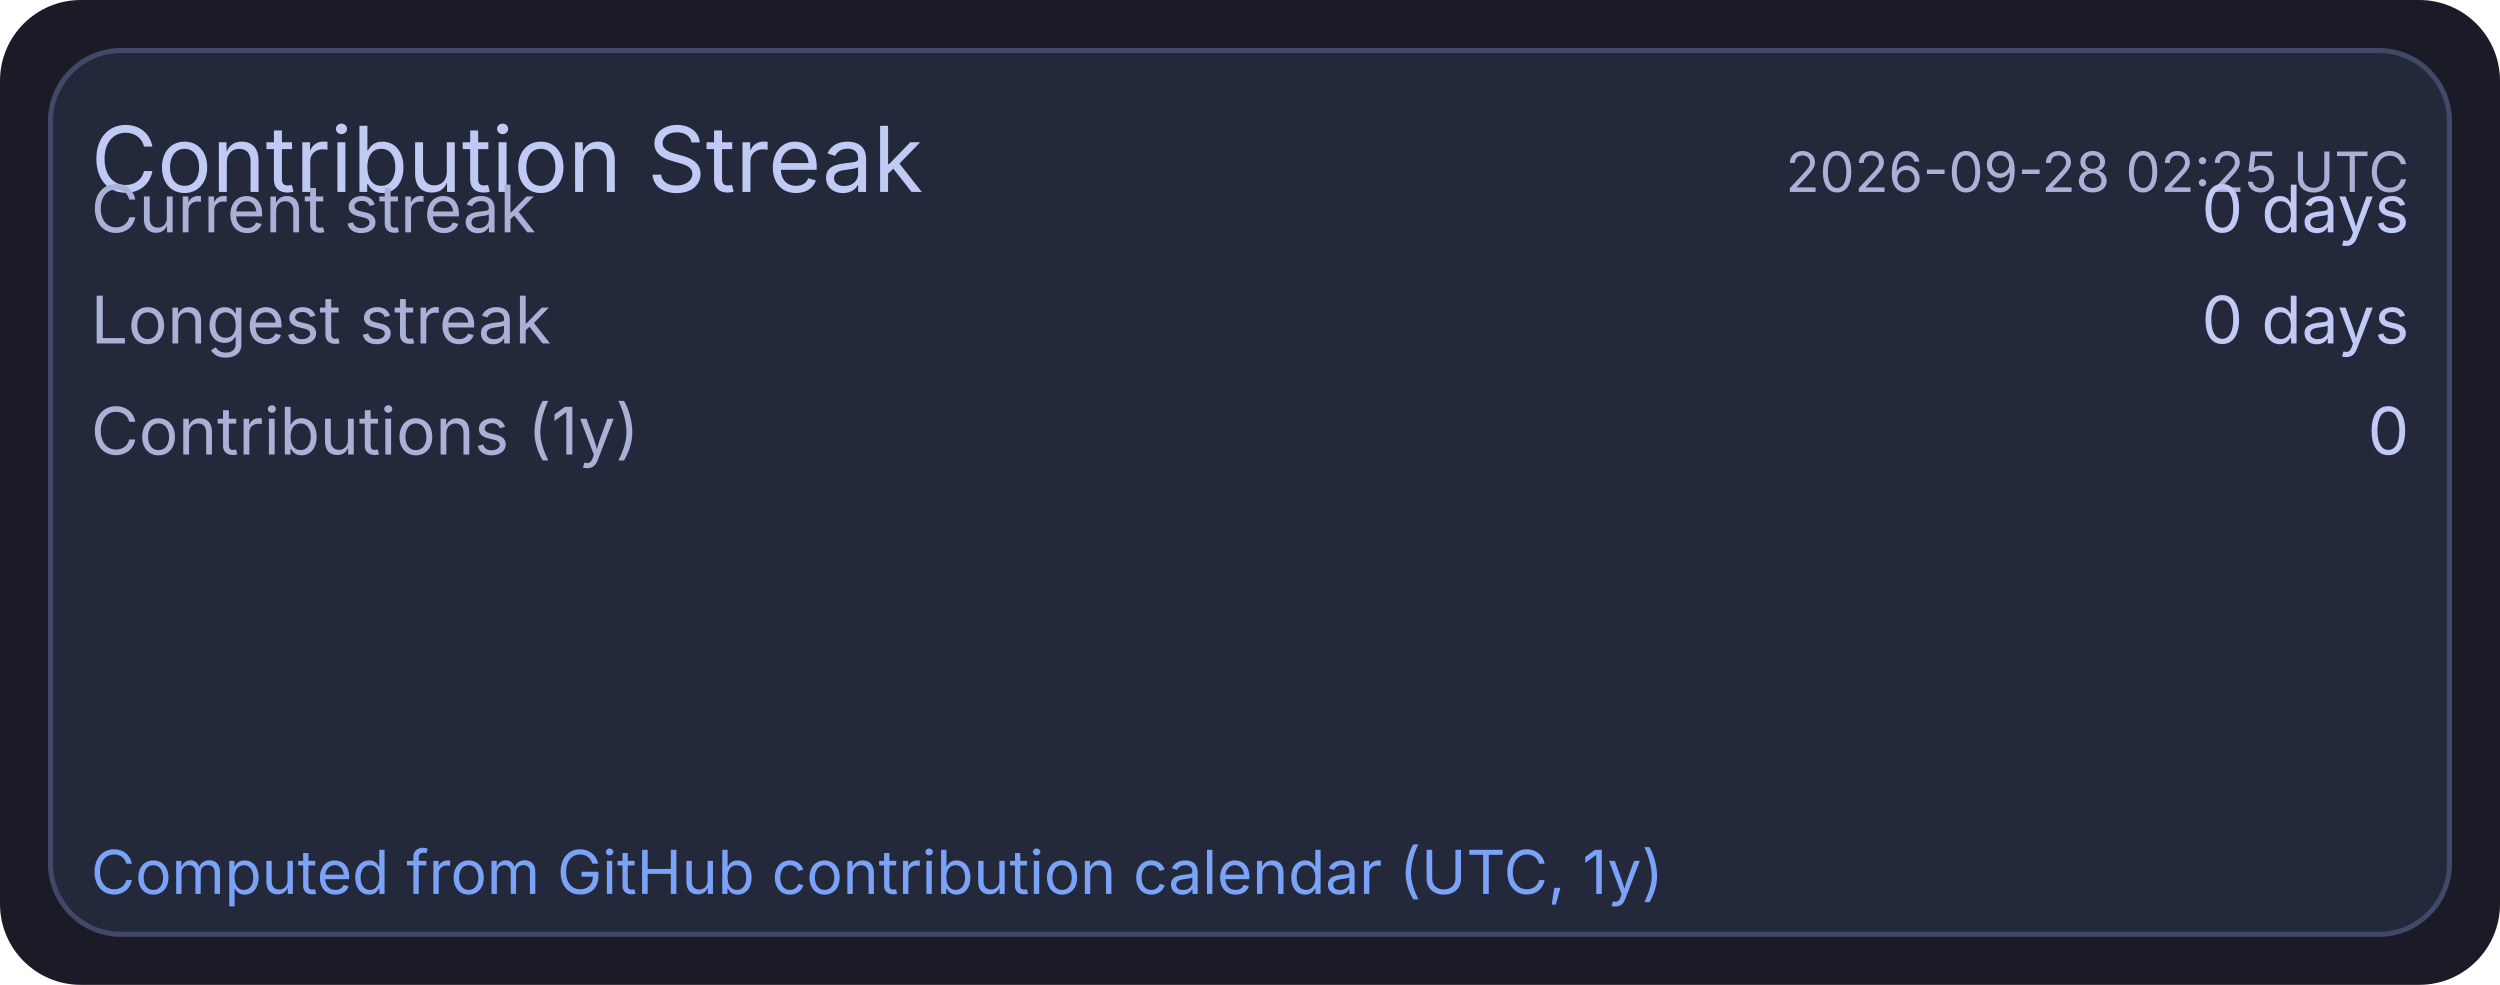
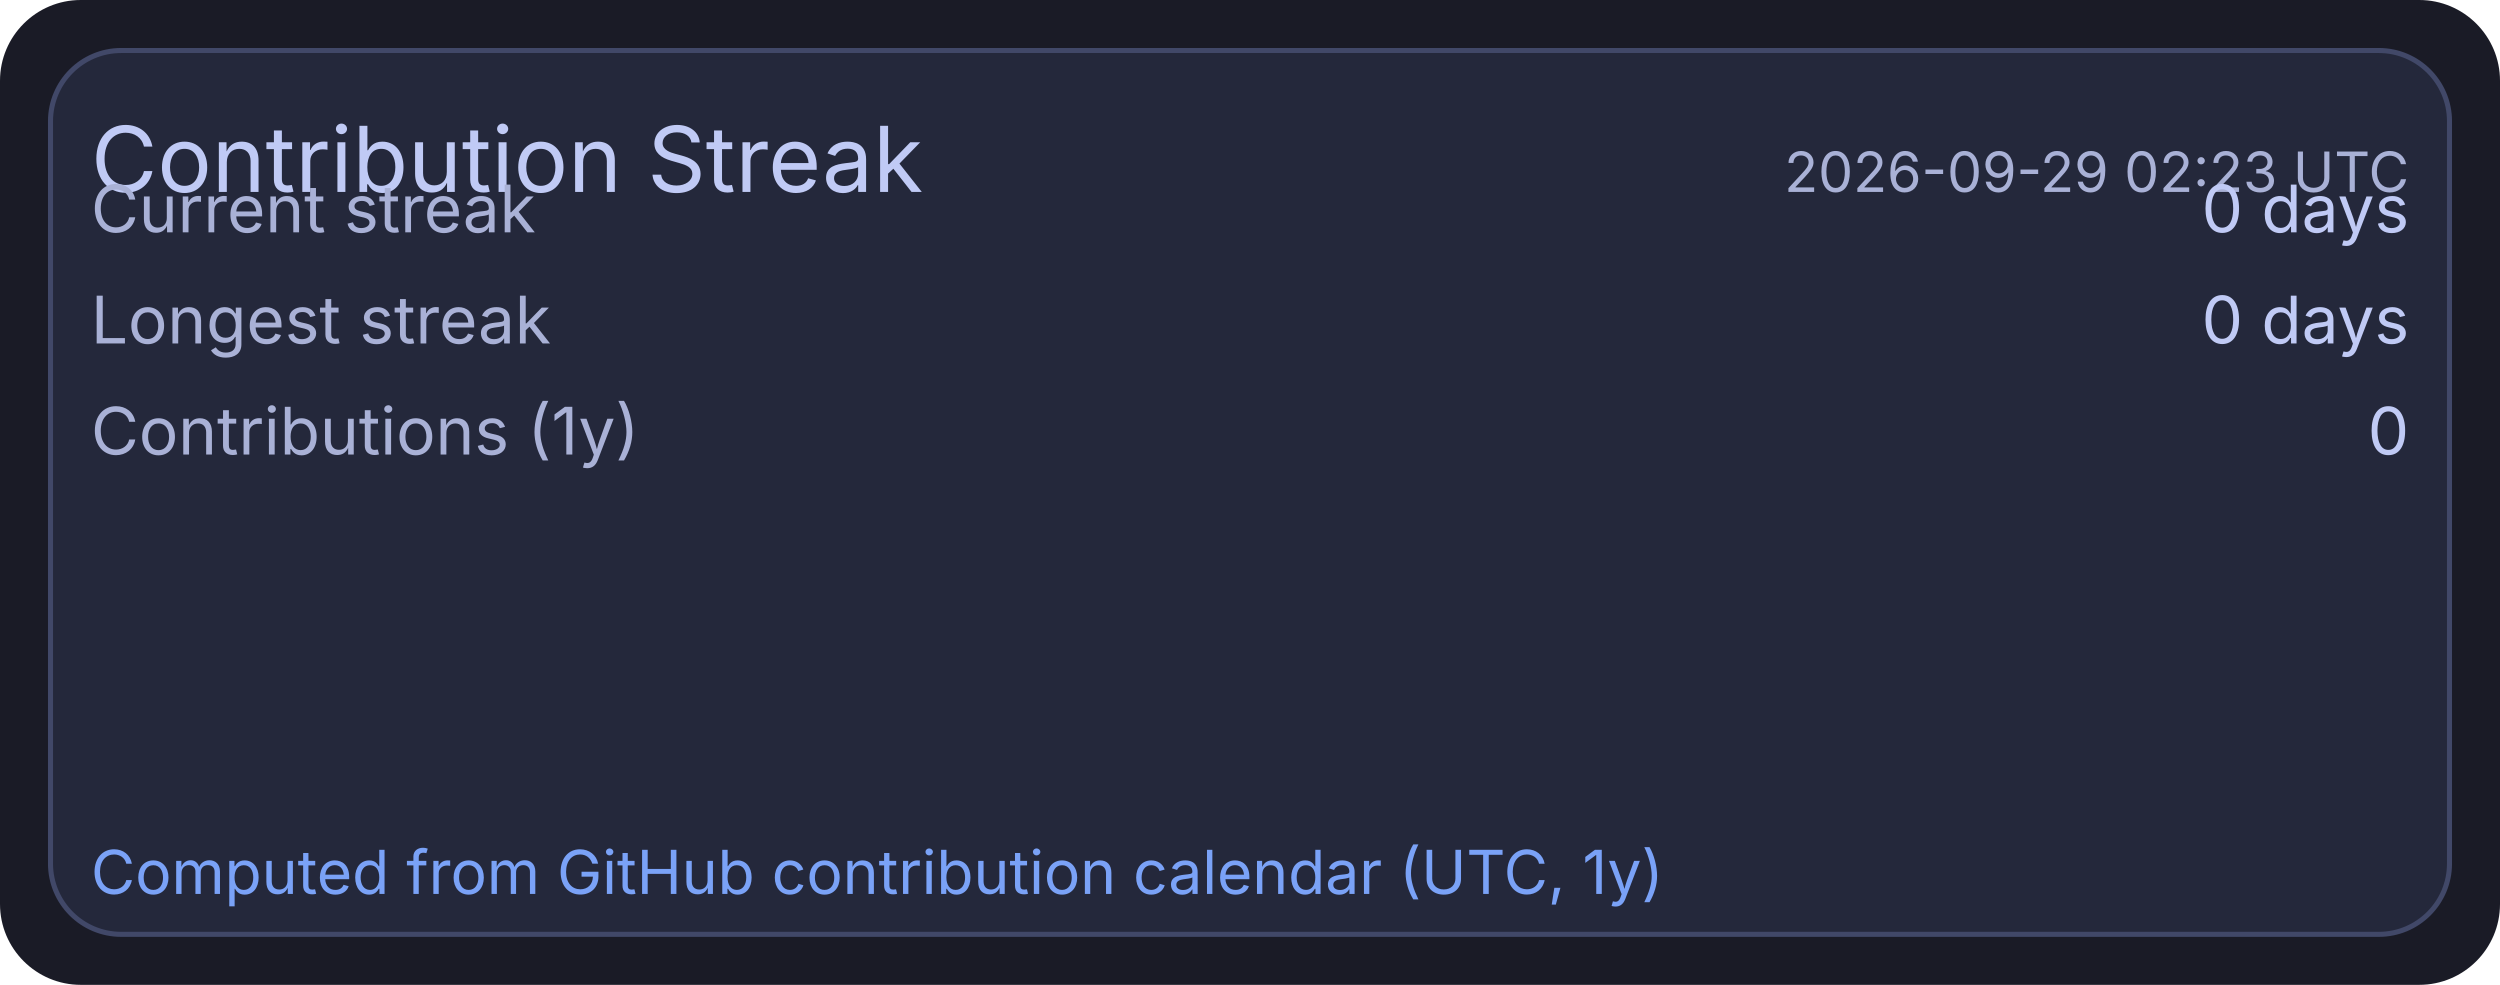
<svg xmlns="http://www.w3.org/2000/svg" width="495" height="195" viewBox="0 0 495 195">
  <rect x="0" y="0" width="495" height="195" rx="16" fill="#1a1b26" />
  <rect x="10" y="10" width="475" height="175" rx="14" fill="#24283b" stroke="#414868" stroke-width="1" />
  <text x="18" y="38" fill="#c0caf5" font-size="18" font-family="ui-sans-serif, system-ui, -apple-system, Segoe UI">Contribution Streak</text>
-   <text x="477" y="38" text-anchor="end" fill="#a9b1d6" font-size="11" font-family="ui-sans-serif, system-ui, -apple-system, Segoe UI">2026-09-28 02:25 UTC</text>
+   <text x="477" y="38" text-anchor="end" fill="#a9b1d6" font-size="11" font-family="ui-sans-serif, system-ui, -apple-system, Segoe UI">2026-09-29 02:23 UTC</text>
  <text x="18" y="46" fill="#a9b1d6" font-size="13" font-family="ui-sans-serif, system-ui, -apple-system, Segoe UI">Current streak</text>
  <text x="477" y="46" text-anchor="end" fill="#c0caf5" font-size="13" font-family="ui-sans-serif, system-ui, -apple-system, Segoe UI">0 days</text>
  <text x="18" y="68" fill="#a9b1d6" font-size="13" font-family="ui-sans-serif, system-ui, -apple-system, Segoe UI">Longest streak</text>
  <text x="477" y="68" text-anchor="end" fill="#c0caf5" font-size="13" font-family="ui-sans-serif, system-ui, -apple-system, Segoe UI">0 days</text>
  <text x="18" y="90" fill="#a9b1d6" font-size="13" font-family="ui-sans-serif, system-ui, -apple-system, Segoe UI">Contributions (1y)</text>
  <text x="477" y="90" text-anchor="end" fill="#c0caf5" font-size="13" font-family="ui-sans-serif, system-ui, -apple-system, Segoe UI">0</text>
  <text x="18" y="177" fill="#7aa2f7" font-size="12" font-family="ui-sans-serif, system-ui, -apple-system, Segoe UI">Computed from GitHub contribution calendar (UTC, 1y)</text>
</svg>
